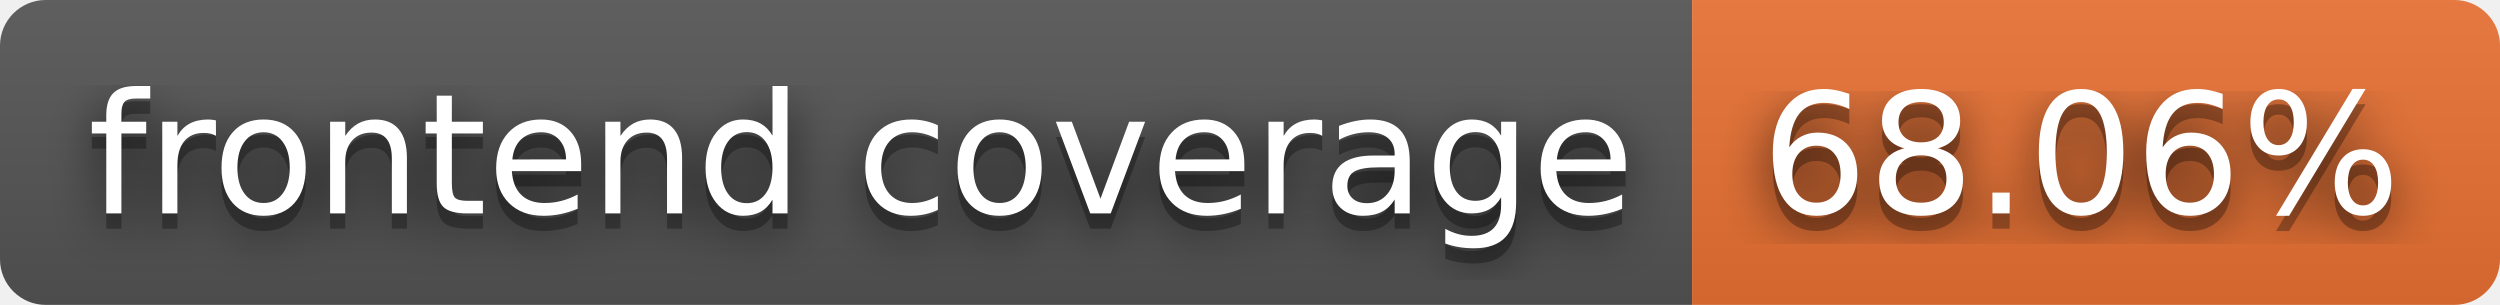
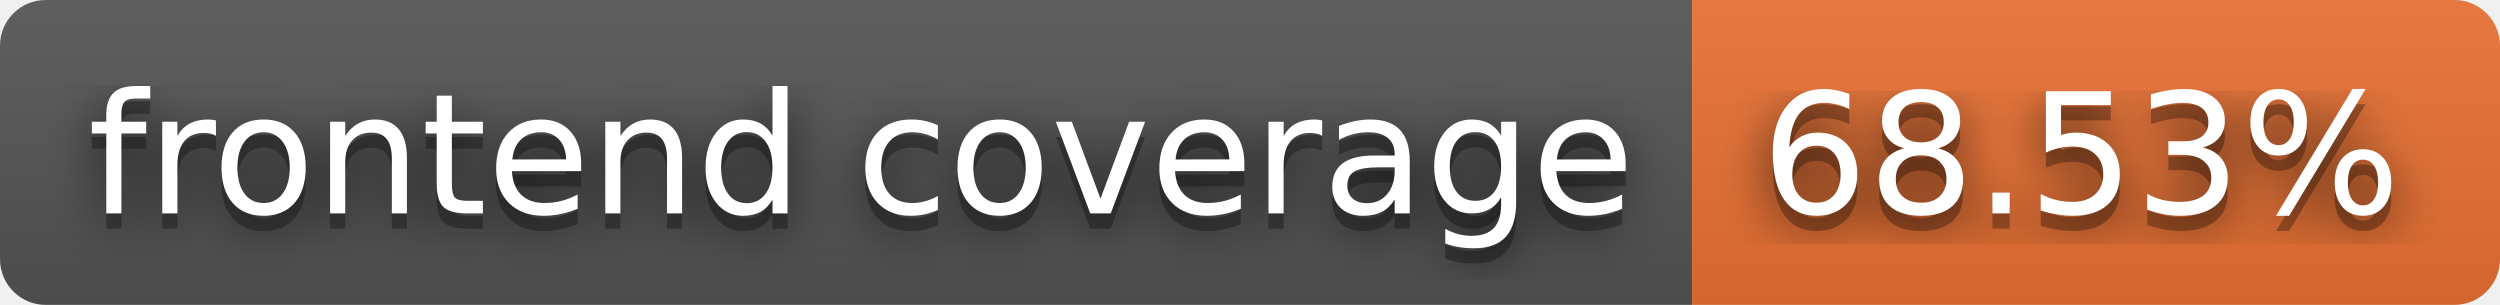
- <svg xmlns="http://www.w3.org/2000/svg" width="164" height="20" role="img" aria-label="frontend coverage: 68.06%">
+ <svg xmlns="http://www.w3.org/2000/svg" width="164" height="20" role="img" aria-label="frontend coverage: 68.53%">
  <filter id="blur">
    <feGaussianBlur stdDeviation="16" />
  </filter>
  <linearGradient id="s" x2="0" y2="100%">
    <stop offset="0" stop-color="#bbb" stop-opacity=".1" />
    <stop offset="1" stop-opacity=".1" />
  </linearGradient>
  <clipPath id="r">
    <rect width="164" height="20" rx="3" />
  </clipPath>
  <g clip-path="url(#r)">
    <rect width="111" height="20" fill="#555" />
    <rect x="111" width="53" height="20" fill="#ea7233" />
    <rect width="164" height="20" fill="url(#s)" />
  </g>
  <g fill="#fff" text-anchor="middle" font-family="Verdana,Geneva,DejaVu Sans,sans-serif" text-rendering="geometricPrecision" font-size="110">
    <g transform="scale(.1)">
      <g aria-hidden="true" fill="#010101">
        <text x="565" y="150" fill-opacity=".8" filter="url(#blur)" textLength="1010">frontend coverage</text>
        <text x="565" y="150" fill-opacity=".3" textLength="1010">frontend coverage</text>
      </g>
      <text x="565" y="140" textLength="1010">frontend coverage</text>
    </g>
    <g transform="scale(.1)">
      <g aria-hidden="true" fill="#010101">
-         <text x="1365" y="150" fill-opacity=".8" filter="url(#blur)" textLength="430">68.06%</text>
-         <text x="1365" y="150" fill-opacity=".3" textLength="430">68.06%</text>
+         <text x="1365" y="150" fill-opacity=".8" filter="url(#blur)" textLength="430">68.53%</text>
+         <text x="1365" y="150" fill-opacity=".3" textLength="430">68.53%</text>
      </g>
-       <text x="1365" y="140" textLength="430">68.06%</text>
+       <text x="1365" y="140" textLength="430">68.53%</text>
    </g>
  </g>
</svg>
